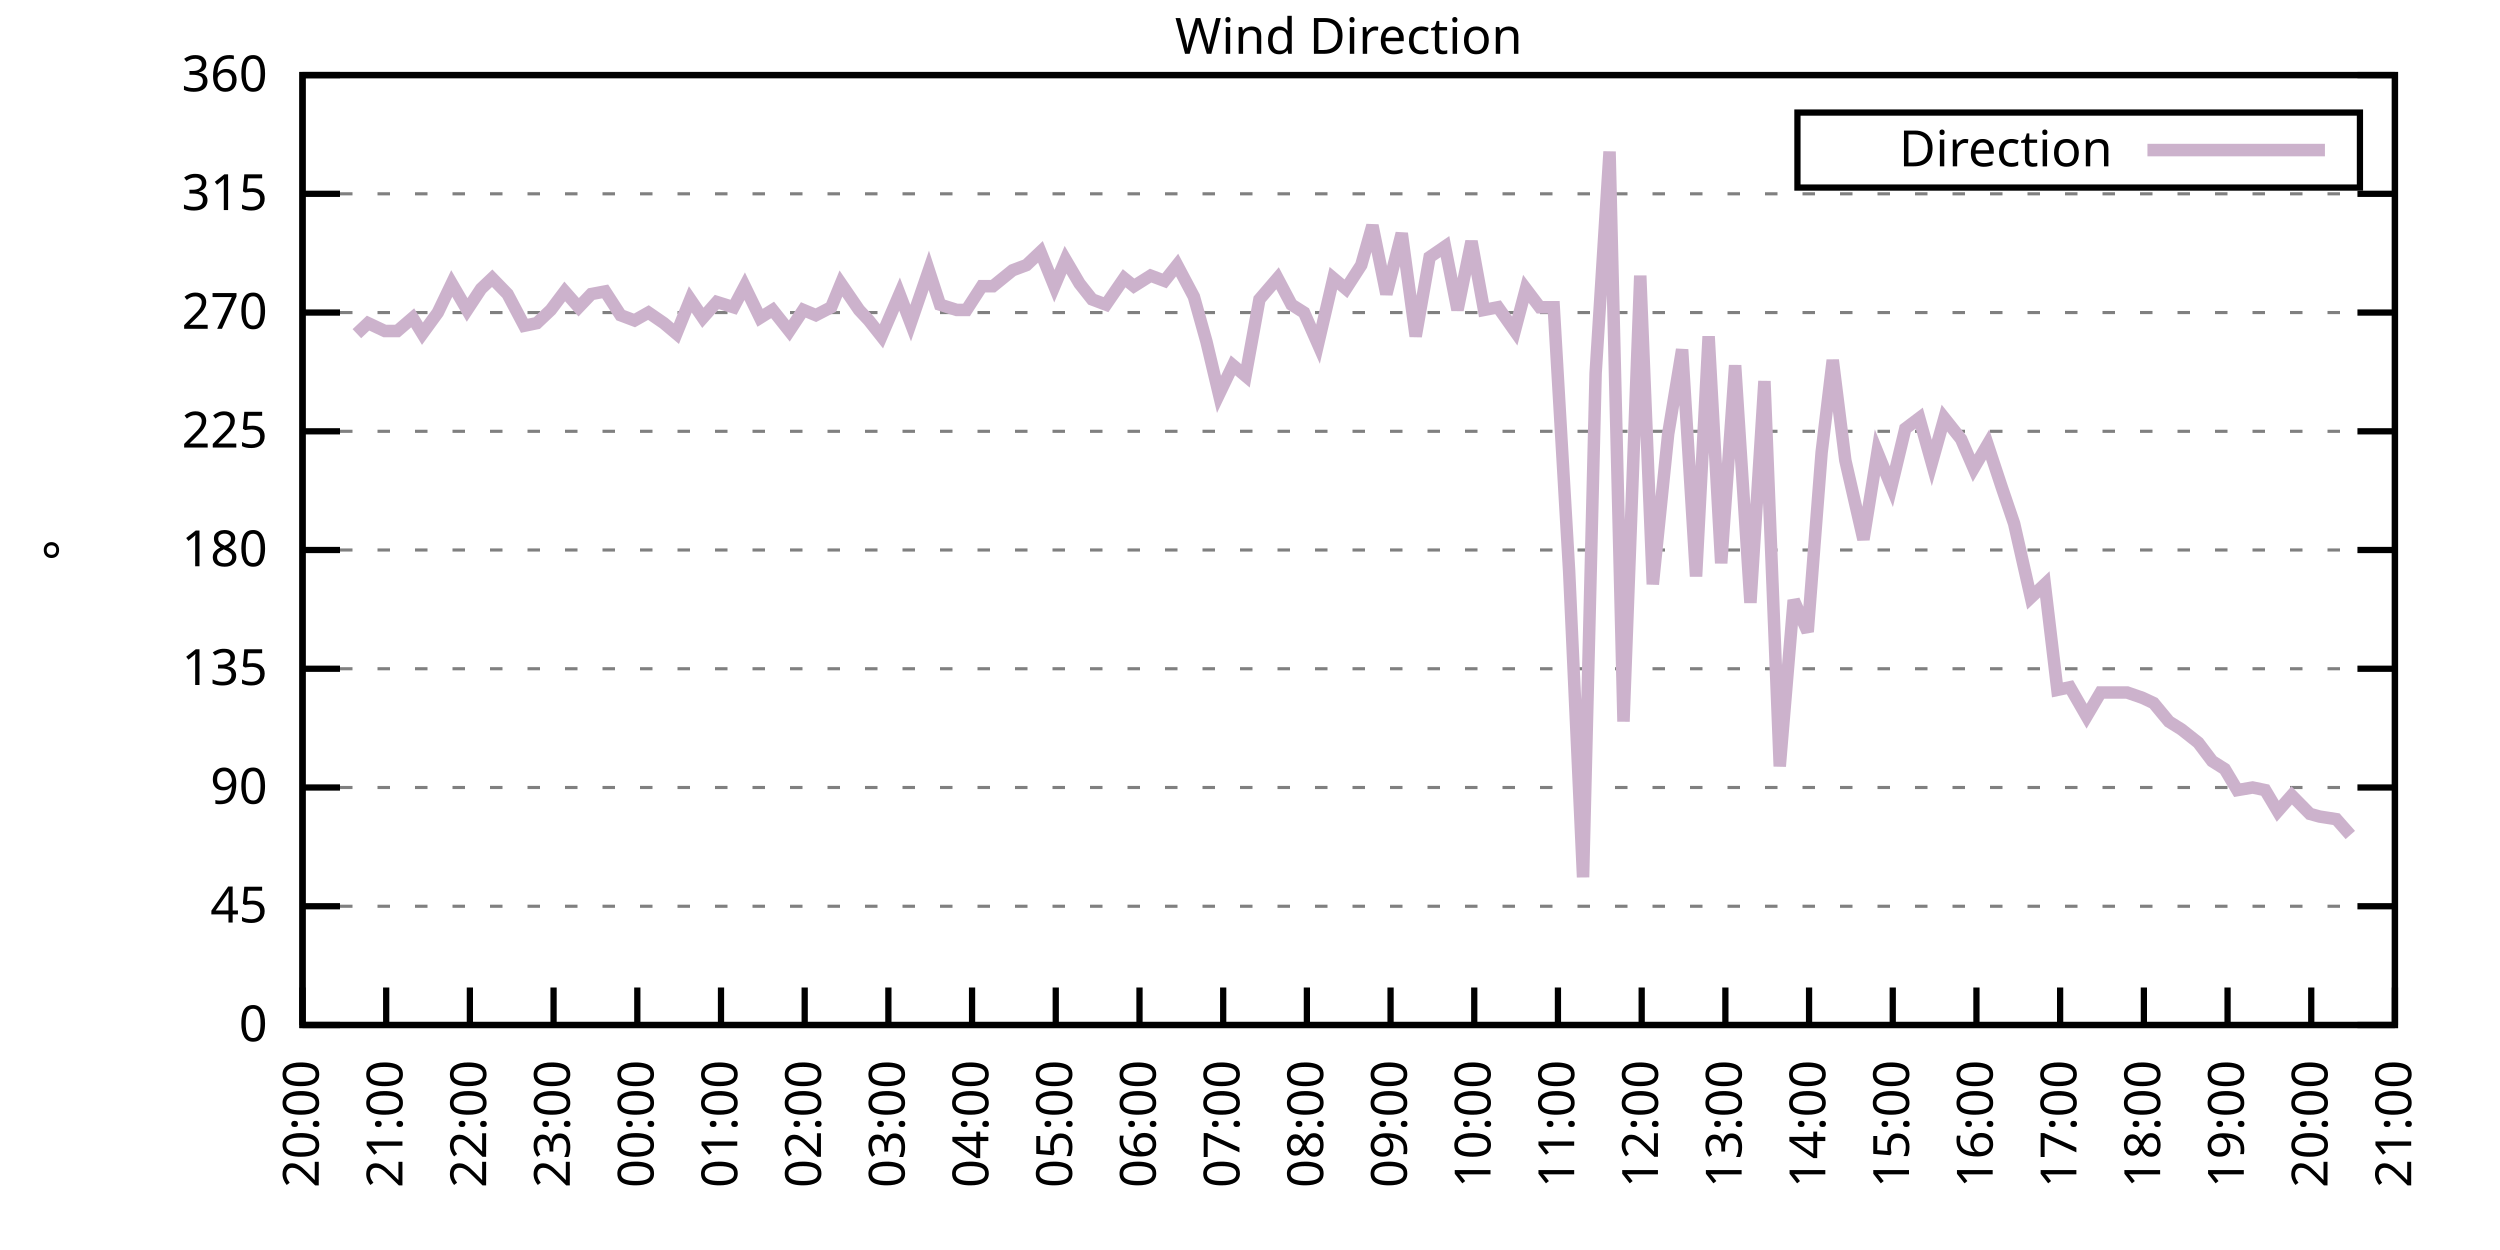
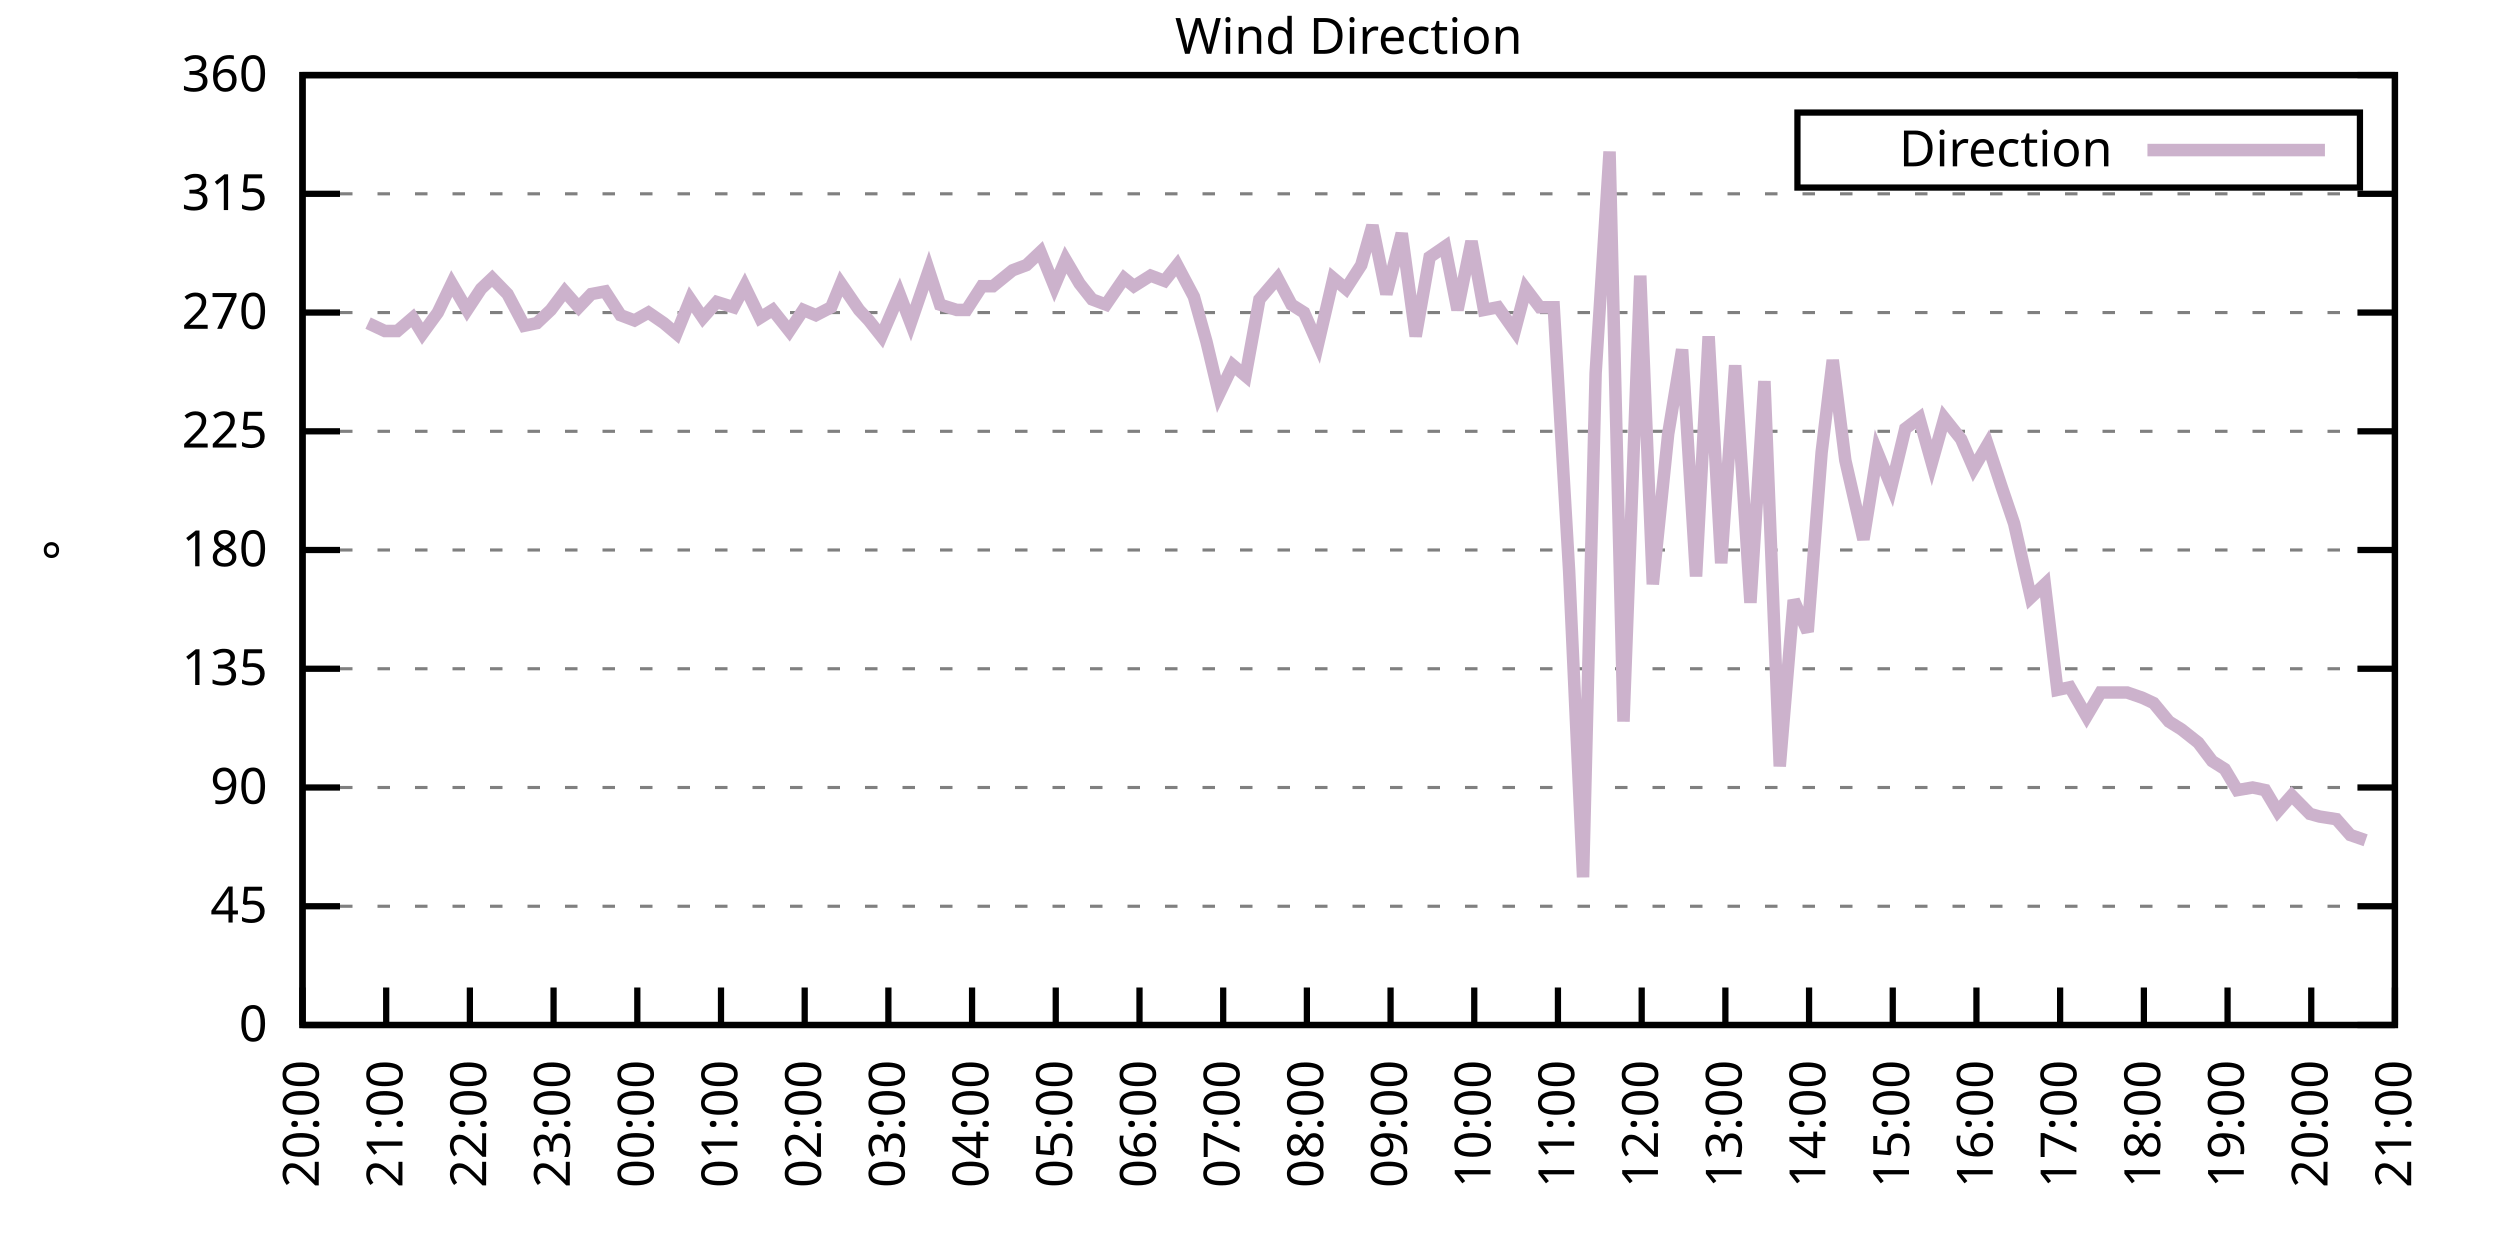
<svg xmlns="http://www.w3.org/2000/svg" xmlns:xlink="http://www.w3.org/1999/xlink" width="400" height="200" viewBox="0 0 400 200">
  <g id="gnuplot_canvas">
    <rect x="0" y="0" width="400" height="200" fill="none" />
    <defs>
      <circle id="gpDot" r="0.5" stroke-width="0.5" stroke="currentColor" />
      <path id="gpPt0" stroke-width="0.333" stroke="currentColor" d="M-1,0 h2 M0,-1 v2" />
      <path id="gpPt1" stroke-width="0.333" stroke="currentColor" d="M-1,-1 L1,1 M1,-1 L-1,1" />
      <path id="gpPt2" stroke-width="0.333" stroke="currentColor" d="M-1,0 L1,0 M0,-1 L0,1 M-1,-1 L1,1 M-1,1 L1,-1" />
      <rect id="gpPt3" stroke-width="0.333" stroke="currentColor" x="-1" y="-1" width="2" height="2" />
      <rect id="gpPt4" stroke-width="0.333" stroke="currentColor" fill="currentColor" x="-1" y="-1" width="2" height="2" />
      <circle id="gpPt5" stroke-width="0.333" stroke="currentColor" cx="0" cy="0" r="1" />
      <use xlink:href="#gpPt5" id="gpPt6" fill="currentColor" stroke="none" />
      <path id="gpPt7" stroke-width="0.333" stroke="currentColor" d="M0,-1.33 L-1.33,0.67 L1.33,0.67 z" />
      <use xlink:href="#gpPt7" id="gpPt8" fill="currentColor" stroke="none" />
      <use xlink:href="#gpPt7" id="gpPt9" stroke="currentColor" transform="rotate(180)" />
      <use xlink:href="#gpPt9" id="gpPt10" fill="currentColor" stroke="none" />
      <use xlink:href="#gpPt3" id="gpPt11" stroke="currentColor" transform="rotate(45)" />
      <use xlink:href="#gpPt11" id="gpPt12" fill="currentColor" stroke="none" />
      <path id="gpPt13" stroke-width="0.333" stroke="currentColor" d="M0,1.330 L1.265,0.411 L0.782,-1.067 L-0.782,-1.076 L-1.265,0.411 z" />
      <use xlink:href="#gpPt13" id="gpPt14" fill="currentColor" stroke="none" />
      <filter id="textbox" filterUnits="objectBoundingBox" x="0" y="0" height="1" width="1">
        <feFlood flood-color="white" flood-opacity="1" result="bgnd" />
        <feComposite in="SourceGraphic" in2="bgnd" operator="atop" />
      </filter>
      <filter id="greybox" filterUnits="objectBoundingBox" x="0" y="0" height="1" width="1">
        <feFlood flood-color="lightgrey" flood-opacity="1" result="grey" />
        <feComposite in="SourceGraphic" in2="grey" operator="atop" />
      </filter>
    </defs>
    <g fill="none" color="white" stroke="currentColor" stroke-width="1.00" stroke-linecap="butt" stroke-linejoin="miter">
</g>
    <g fill="none" color="black" stroke="currentColor" stroke-width="1.00" stroke-linecap="butt" stroke-linejoin="miter">
      <g stroke="none" shape-rendering="crispEdges">
        <polygon fill="rgb(255, 255, 255)" points="48.40,164.00 383.18,164.00 383.18,12.02 48.40,12.02 " />
      </g>
    </g>
    <g fill="none" color="black" stroke="currentColor" stroke-width="1.00" stroke-linecap="butt" stroke-linejoin="miter">
</g>
    <g fill="none" color="black" stroke="black" stroke-width="0.50" stroke-linecap="butt" stroke-linejoin="miter">
</g>
    <g fill="none" color="gray" stroke="currentColor" stroke-width="0.50" stroke-linecap="butt" stroke-linejoin="miter">
      <path stroke="gray" stroke-dasharray="2,4" class="gridline" d="M48.40,164.00 L383.19,164.00  " />
    </g>
    <g fill="none" color="gray" stroke="gray" stroke-width="1.00" stroke-linecap="butt" stroke-linejoin="miter">
</g>
    <g fill="none" color="black" stroke="currentColor" stroke-width="1.00" stroke-linecap="butt" stroke-linejoin="miter">
      <path stroke="black" d="M48.40,164.00 L54.40,164.00 M383.19,164.00 L377.19,164.00  " />
      <g transform="translate(42.80,166.60)" stroke="none" fill="black" font-family="Sans" font-size="8.00" text-anchor="end">
        <text>
          <tspan font-family="Sans"> 0</tspan>
        </text>
      </g>
    </g>
    <g fill="none" color="black" stroke="currentColor" stroke-width="1.00" stroke-linecap="butt" stroke-linejoin="miter">
</g>
    <g fill="none" color="black" stroke="black" stroke-width="0.50" stroke-linecap="butt" stroke-linejoin="miter">
</g>
    <g fill="none" color="gray" stroke="currentColor" stroke-width="0.50" stroke-linecap="butt" stroke-linejoin="miter">
      <path stroke="gray" stroke-dasharray="2,4" class="gridline" d="M48.40,145.00 L383.19,145.00  " />
    </g>
    <g fill="none" color="gray" stroke="gray" stroke-width="1.00" stroke-linecap="butt" stroke-linejoin="miter">
</g>
    <g fill="none" color="black" stroke="currentColor" stroke-width="1.00" stroke-linecap="butt" stroke-linejoin="miter">
      <path stroke="black" d="M48.40,145.00 L54.40,145.00 M383.19,145.00 L377.19,145.00  " />
      <g transform="translate(42.80,147.60)" stroke="none" fill="black" font-family="Sans" font-size="8.00" text-anchor="end">
        <text>
          <tspan font-family="Sans"> 45</tspan>
        </text>
      </g>
    </g>
    <g fill="none" color="black" stroke="currentColor" stroke-width="1.00" stroke-linecap="butt" stroke-linejoin="miter">
</g>
    <g fill="none" color="black" stroke="black" stroke-width="0.50" stroke-linecap="butt" stroke-linejoin="miter">
</g>
    <g fill="none" color="gray" stroke="currentColor" stroke-width="0.50" stroke-linecap="butt" stroke-linejoin="miter">
      <path stroke="gray" stroke-dasharray="2,4" class="gridline" d="M48.40,126.00 L383.19,126.00  " />
    </g>
    <g fill="none" color="gray" stroke="gray" stroke-width="1.00" stroke-linecap="butt" stroke-linejoin="miter">
</g>
    <g fill="none" color="black" stroke="currentColor" stroke-width="1.00" stroke-linecap="butt" stroke-linejoin="miter">
      <path stroke="black" d="M48.40,126.00 L54.40,126.00 M383.19,126.00 L377.19,126.00  " />
      <g transform="translate(42.80,128.60)" stroke="none" fill="black" font-family="Sans" font-size="8.00" text-anchor="end">
        <text>
          <tspan font-family="Sans"> 90</tspan>
        </text>
      </g>
    </g>
    <g fill="none" color="black" stroke="currentColor" stroke-width="1.00" stroke-linecap="butt" stroke-linejoin="miter">
</g>
    <g fill="none" color="black" stroke="black" stroke-width="0.50" stroke-linecap="butt" stroke-linejoin="miter">
</g>
    <g fill="none" color="gray" stroke="currentColor" stroke-width="0.50" stroke-linecap="butt" stroke-linejoin="miter">
      <path stroke="gray" stroke-dasharray="2,4" class="gridline" d="M48.40,107.00 L383.19,107.00  " />
    </g>
    <g fill="none" color="gray" stroke="gray" stroke-width="1.00" stroke-linecap="butt" stroke-linejoin="miter">
</g>
    <g fill="none" color="black" stroke="currentColor" stroke-width="1.00" stroke-linecap="butt" stroke-linejoin="miter">
      <path stroke="black" d="M48.40,107.00 L54.40,107.00 M383.19,107.00 L377.19,107.00  " />
      <g transform="translate(42.80,109.60)" stroke="none" fill="black" font-family="Sans" font-size="8.00" text-anchor="end">
        <text>
          <tspan font-family="Sans"> 135</tspan>
        </text>
      </g>
    </g>
    <g fill="none" color="black" stroke="currentColor" stroke-width="1.00" stroke-linecap="butt" stroke-linejoin="miter">
</g>
    <g fill="none" color="black" stroke="black" stroke-width="0.50" stroke-linecap="butt" stroke-linejoin="miter">
</g>
    <g fill="none" color="gray" stroke="currentColor" stroke-width="0.50" stroke-linecap="butt" stroke-linejoin="miter">
      <path stroke="gray" stroke-dasharray="2,4" class="gridline" d="M48.40,88.00 L383.19,88.00  " />
    </g>
    <g fill="none" color="gray" stroke="gray" stroke-width="1.00" stroke-linecap="butt" stroke-linejoin="miter">
</g>
    <g fill="none" color="black" stroke="currentColor" stroke-width="1.00" stroke-linecap="butt" stroke-linejoin="miter">
      <path stroke="black" d="M48.40,88.00 L54.40,88.00 M383.19,88.00 L377.19,88.00  " />
      <g transform="translate(42.80,90.60)" stroke="none" fill="black" font-family="Sans" font-size="8.00" text-anchor="end">
        <text>
          <tspan font-family="Sans"> 180</tspan>
        </text>
      </g>
    </g>
    <g fill="none" color="black" stroke="currentColor" stroke-width="1.00" stroke-linecap="butt" stroke-linejoin="miter">
</g>
    <g fill="none" color="black" stroke="black" stroke-width="0.50" stroke-linecap="butt" stroke-linejoin="miter">
</g>
    <g fill="none" color="gray" stroke="currentColor" stroke-width="0.50" stroke-linecap="butt" stroke-linejoin="miter">
      <path stroke="gray" stroke-dasharray="2,4" class="gridline" d="M48.40,69.01 L383.19,69.01  " />
    </g>
    <g fill="none" color="gray" stroke="gray" stroke-width="1.00" stroke-linecap="butt" stroke-linejoin="miter">
</g>
    <g fill="none" color="black" stroke="currentColor" stroke-width="1.00" stroke-linecap="butt" stroke-linejoin="miter">
      <path stroke="black" d="M48.40,69.01 L54.40,69.01 M383.19,69.01 L377.19,69.01  " />
      <g transform="translate(42.80,71.61)" stroke="none" fill="black" font-family="Sans" font-size="8.00" text-anchor="end">
        <text>
          <tspan font-family="Sans"> 225</tspan>
        </text>
      </g>
    </g>
    <g fill="none" color="black" stroke="currentColor" stroke-width="1.00" stroke-linecap="butt" stroke-linejoin="miter">
</g>
    <g fill="none" color="black" stroke="black" stroke-width="0.50" stroke-linecap="butt" stroke-linejoin="miter">
</g>
    <g fill="none" color="gray" stroke="currentColor" stroke-width="0.50" stroke-linecap="butt" stroke-linejoin="miter">
      <path stroke="gray" stroke-dasharray="2,4" class="gridline" d="M48.40,50.01 L383.19,50.01  " />
    </g>
    <g fill="none" color="gray" stroke="gray" stroke-width="1.00" stroke-linecap="butt" stroke-linejoin="miter">
</g>
    <g fill="none" color="black" stroke="currentColor" stroke-width="1.00" stroke-linecap="butt" stroke-linejoin="miter">
      <path stroke="black" d="M48.40,50.01 L54.40,50.01 M383.19,50.01 L377.19,50.01  " />
      <g transform="translate(42.80,52.61)" stroke="none" fill="black" font-family="Sans" font-size="8.00" text-anchor="end">
        <text>
          <tspan font-family="Sans"> 270</tspan>
        </text>
      </g>
    </g>
    <g fill="none" color="black" stroke="currentColor" stroke-width="1.00" stroke-linecap="butt" stroke-linejoin="miter">
</g>
    <g fill="none" color="black" stroke="black" stroke-width="0.50" stroke-linecap="butt" stroke-linejoin="miter">
</g>
    <g fill="none" color="gray" stroke="currentColor" stroke-width="0.50" stroke-linecap="butt" stroke-linejoin="miter">
      <path stroke="gray" stroke-dasharray="2,4" class="gridline" d="M48.40,31.01 L383.19,31.01  " />
    </g>
    <g fill="none" color="gray" stroke="gray" stroke-width="1.00" stroke-linecap="butt" stroke-linejoin="miter">
</g>
    <g fill="none" color="black" stroke="currentColor" stroke-width="1.00" stroke-linecap="butt" stroke-linejoin="miter">
      <path stroke="black" d="M48.40,31.01 L54.40,31.01 M383.19,31.01 L377.19,31.01  " />
      <g transform="translate(42.80,33.61)" stroke="none" fill="black" font-family="Sans" font-size="8.00" text-anchor="end">
        <text>
          <tspan font-family="Sans"> 315</tspan>
        </text>
      </g>
    </g>
    <g fill="none" color="black" stroke="currentColor" stroke-width="1.00" stroke-linecap="butt" stroke-linejoin="miter">
</g>
    <g fill="none" color="black" stroke="black" stroke-width="0.50" stroke-linecap="butt" stroke-linejoin="miter">
</g>
    <g fill="none" color="gray" stroke="currentColor" stroke-width="0.50" stroke-linecap="butt" stroke-linejoin="miter">
      <path stroke="gray" stroke-dasharray="2,4" class="gridline" d="M48.40,12.01 L383.19,12.01  " />
    </g>
    <g fill="none" color="gray" stroke="gray" stroke-width="1.00" stroke-linecap="butt" stroke-linejoin="miter">
</g>
    <g fill="none" color="black" stroke="currentColor" stroke-width="1.00" stroke-linecap="butt" stroke-linejoin="miter">
      <path stroke="black" d="M48.40,12.01 L54.40,12.01 M383.19,12.01 L377.19,12.01  " />
      <g transform="translate(42.80,14.61)" stroke="none" fill="black" font-family="Sans" font-size="8.00" text-anchor="end">
        <text>
          <tspan font-family="Sans"> 360</tspan>
        </text>
      </g>
    </g>
    <g fill="none" color="black" stroke="currentColor" stroke-width="1.00" stroke-linecap="butt" stroke-linejoin="miter">
      <path stroke="black" d="M48.40,164.00 L48.40,158.00  " />
      <g transform="translate(51.00,169.60) rotate(270.00)" stroke="none" fill="black" font-family="Sans" font-size="8.00" text-anchor="end">
        <text>
          <tspan font-family="Sans">20:00</tspan>
        </text>
      </g>
    </g>
    <g fill="none" color="black" stroke="currentColor" stroke-width="1.00" stroke-linecap="butt" stroke-linejoin="miter">
      <path stroke="black" d="M61.79,164.00 L61.79,158.00  " />
      <g transform="translate(64.39,169.60) rotate(270.00)" stroke="none" fill="black" font-family="Sans" font-size="8.00" text-anchor="end">
        <text>
          <tspan font-family="Sans">21:00</tspan>
        </text>
      </g>
    </g>
    <g fill="none" color="black" stroke="currentColor" stroke-width="1.00" stroke-linecap="butt" stroke-linejoin="miter">
      <path stroke="black" d="M75.18,164.00 L75.18,158.00  " />
      <g transform="translate(77.78,169.60) rotate(270.00)" stroke="none" fill="black" font-family="Sans" font-size="8.00" text-anchor="end">
        <text>
          <tspan font-family="Sans">22:00</tspan>
        </text>
      </g>
    </g>
    <g fill="none" color="black" stroke="currentColor" stroke-width="1.00" stroke-linecap="butt" stroke-linejoin="miter">
      <path stroke="black" d="M88.57,164.00 L88.57,158.00  " />
      <g transform="translate(91.17,169.60) rotate(270.00)" stroke="none" fill="black" font-family="Sans" font-size="8.00" text-anchor="end">
        <text>
          <tspan font-family="Sans">23:00</tspan>
        </text>
      </g>
    </g>
    <g fill="none" color="black" stroke="currentColor" stroke-width="1.00" stroke-linecap="butt" stroke-linejoin="miter">
      <path stroke="black" d="M101.97,164.00 L101.97,158.00  " />
      <g transform="translate(104.57,169.60) rotate(270.00)" stroke="none" fill="black" font-family="Sans" font-size="8.00" text-anchor="end">
        <text>
          <tspan font-family="Sans">00:00</tspan>
        </text>
      </g>
    </g>
    <g fill="none" color="black" stroke="currentColor" stroke-width="1.00" stroke-linecap="butt" stroke-linejoin="miter">
      <path stroke="black" d="M115.36,164.00 L115.36,158.00  " />
      <g transform="translate(117.96,169.60) rotate(270.00)" stroke="none" fill="black" font-family="Sans" font-size="8.00" text-anchor="end">
        <text>
          <tspan font-family="Sans">01:00</tspan>
        </text>
      </g>
    </g>
    <g fill="none" color="black" stroke="currentColor" stroke-width="1.00" stroke-linecap="butt" stroke-linejoin="miter">
      <path stroke="black" d="M128.75,164.00 L128.75,158.00  " />
      <g transform="translate(131.35,169.60) rotate(270.00)" stroke="none" fill="black" font-family="Sans" font-size="8.00" text-anchor="end">
        <text>
          <tspan font-family="Sans">02:00</tspan>
        </text>
      </g>
    </g>
    <g fill="none" color="black" stroke="currentColor" stroke-width="1.00" stroke-linecap="butt" stroke-linejoin="miter">
      <path stroke="black" d="M142.14,164.00 L142.14,158.00  " />
      <g transform="translate(144.74,169.60) rotate(270.00)" stroke="none" fill="black" font-family="Sans" font-size="8.00" text-anchor="end">
        <text>
          <tspan font-family="Sans">03:00</tspan>
        </text>
      </g>
    </g>
    <g fill="none" color="black" stroke="currentColor" stroke-width="1.00" stroke-linecap="butt" stroke-linejoin="miter">
      <path stroke="black" d="M155.53,164.00 L155.53,158.00  " />
      <g transform="translate(158.13,169.60) rotate(270.00)" stroke="none" fill="black" font-family="Sans" font-size="8.00" text-anchor="end">
        <text>
          <tspan font-family="Sans">04:00</tspan>
        </text>
      </g>
    </g>
    <g fill="none" color="black" stroke="currentColor" stroke-width="1.00" stroke-linecap="butt" stroke-linejoin="miter">
      <path stroke="black" d="M168.92,164.00 L168.92,158.00  " />
      <g transform="translate(171.52,169.60) rotate(270.00)" stroke="none" fill="black" font-family="Sans" font-size="8.00" text-anchor="end">
        <text>
          <tspan font-family="Sans">05:00</tspan>
        </text>
      </g>
    </g>
    <g fill="none" color="black" stroke="currentColor" stroke-width="1.00" stroke-linecap="butt" stroke-linejoin="miter">
      <path stroke="black" d="M182.32,164.00 L182.32,158.00  " />
      <g transform="translate(184.92,169.60) rotate(270.00)" stroke="none" fill="black" font-family="Sans" font-size="8.00" text-anchor="end">
        <text>
          <tspan font-family="Sans">06:00</tspan>
        </text>
      </g>
    </g>
    <g fill="none" color="black" stroke="currentColor" stroke-width="1.00" stroke-linecap="butt" stroke-linejoin="miter">
      <path stroke="black" d="M195.71,164.00 L195.71,158.00  " />
      <g transform="translate(198.31,169.60) rotate(270.00)" stroke="none" fill="black" font-family="Sans" font-size="8.00" text-anchor="end">
        <text>
          <tspan font-family="Sans">07:00</tspan>
        </text>
      </g>
    </g>
    <g fill="none" color="black" stroke="currentColor" stroke-width="1.00" stroke-linecap="butt" stroke-linejoin="miter">
      <path stroke="black" d="M209.10,164.00 L209.10,158.00  " />
      <g transform="translate(211.70,169.60) rotate(270.00)" stroke="none" fill="black" font-family="Sans" font-size="8.00" text-anchor="end">
        <text>
          <tspan font-family="Sans">08:00</tspan>
        </text>
      </g>
    </g>
    <g fill="none" color="black" stroke="currentColor" stroke-width="1.00" stroke-linecap="butt" stroke-linejoin="miter">
      <path stroke="black" d="M222.49,164.00 L222.49,158.00  " />
      <g transform="translate(225.09,169.60) rotate(270.00)" stroke="none" fill="black" font-family="Sans" font-size="8.00" text-anchor="end">
        <text>
          <tspan font-family="Sans">09:00</tspan>
        </text>
      </g>
    </g>
    <g fill="none" color="black" stroke="currentColor" stroke-width="1.00" stroke-linecap="butt" stroke-linejoin="miter">
      <path stroke="black" d="M235.88,164.00 L235.88,158.00  " />
      <g transform="translate(238.48,169.60) rotate(270.00)" stroke="none" fill="black" font-family="Sans" font-size="8.00" text-anchor="end">
        <text>
          <tspan font-family="Sans">10:00</tspan>
        </text>
      </g>
    </g>
    <g fill="none" color="black" stroke="currentColor" stroke-width="1.00" stroke-linecap="butt" stroke-linejoin="miter">
      <path stroke="black" d="M249.27,164.00 L249.27,158.00  " />
      <g transform="translate(251.87,169.60) rotate(270.00)" stroke="none" fill="black" font-family="Sans" font-size="8.00" text-anchor="end">
        <text>
          <tspan font-family="Sans">11:00</tspan>
        </text>
      </g>
    </g>
    <g fill="none" color="black" stroke="currentColor" stroke-width="1.00" stroke-linecap="butt" stroke-linejoin="miter">
      <path stroke="black" d="M262.67,164.00 L262.67,158.00  " />
      <g transform="translate(265.27,169.60) rotate(270.00)" stroke="none" fill="black" font-family="Sans" font-size="8.00" text-anchor="end">
        <text>
          <tspan font-family="Sans">12:00</tspan>
        </text>
      </g>
    </g>
    <g fill="none" color="black" stroke="currentColor" stroke-width="1.00" stroke-linecap="butt" stroke-linejoin="miter">
      <path stroke="black" d="M276.06,164.00 L276.06,158.00  " />
      <g transform="translate(278.66,169.60) rotate(270.00)" stroke="none" fill="black" font-family="Sans" font-size="8.00" text-anchor="end">
        <text>
          <tspan font-family="Sans">13:00</tspan>
        </text>
      </g>
    </g>
    <g fill="none" color="black" stroke="currentColor" stroke-width="1.00" stroke-linecap="butt" stroke-linejoin="miter">
      <path stroke="black" d="M289.45,164.00 L289.45,158.00  " />
      <g transform="translate(292.05,169.60) rotate(270.00)" stroke="none" fill="black" font-family="Sans" font-size="8.00" text-anchor="end">
        <text>
          <tspan font-family="Sans">14:00</tspan>
        </text>
      </g>
    </g>
    <g fill="none" color="black" stroke="currentColor" stroke-width="1.00" stroke-linecap="butt" stroke-linejoin="miter">
      <path stroke="black" d="M302.84,164.00 L302.84,158.00  " />
      <g transform="translate(305.44,169.60) rotate(270.00)" stroke="none" fill="black" font-family="Sans" font-size="8.00" text-anchor="end">
        <text>
          <tspan font-family="Sans">15:00</tspan>
        </text>
      </g>
    </g>
    <g fill="none" color="black" stroke="currentColor" stroke-width="1.00" stroke-linecap="butt" stroke-linejoin="miter">
      <path stroke="black" d="M316.23,164.00 L316.23,158.00  " />
      <g transform="translate(318.83,169.60) rotate(270.00)" stroke="none" fill="black" font-family="Sans" font-size="8.00" text-anchor="end">
        <text>
          <tspan font-family="Sans">16:00</tspan>
        </text>
      </g>
    </g>
    <g fill="none" color="black" stroke="currentColor" stroke-width="1.00" stroke-linecap="butt" stroke-linejoin="miter">
      <path stroke="black" d="M329.62,164.00 L329.62,158.00  " />
      <g transform="translate(332.22,169.60) rotate(270.00)" stroke="none" fill="black" font-family="Sans" font-size="8.00" text-anchor="end">
        <text>
          <tspan font-family="Sans">17:00</tspan>
        </text>
      </g>
    </g>
    <g fill="none" color="black" stroke="currentColor" stroke-width="1.00" stroke-linecap="butt" stroke-linejoin="miter">
      <path stroke="black" d="M343.02,164.00 L343.02,158.00  " />
      <g transform="translate(345.62,169.60) rotate(270.00)" stroke="none" fill="black" font-family="Sans" font-size="8.00" text-anchor="end">
        <text>
          <tspan font-family="Sans">18:00</tspan>
        </text>
      </g>
    </g>
    <g fill="none" color="black" stroke="currentColor" stroke-width="1.00" stroke-linecap="butt" stroke-linejoin="miter">
      <path stroke="black" d="M356.41,164.00 L356.41,158.00  " />
      <g transform="translate(359.01,169.60) rotate(270.00)" stroke="none" fill="black" font-family="Sans" font-size="8.00" text-anchor="end">
        <text>
          <tspan font-family="Sans">19:00</tspan>
        </text>
      </g>
    </g>
    <g fill="none" color="black" stroke="currentColor" stroke-width="1.00" stroke-linecap="butt" stroke-linejoin="miter">
      <path stroke="black" d="M369.80,164.00 L369.80,158.00  " />
      <g transform="translate(372.40,169.60) rotate(270.00)" stroke="none" fill="black" font-family="Sans" font-size="8.00" text-anchor="end">
        <text>
          <tspan font-family="Sans">20:00</tspan>
        </text>
      </g>
    </g>
    <g fill="none" color="black" stroke="currentColor" stroke-width="1.00" stroke-linecap="butt" stroke-linejoin="miter">
      <path stroke="black" d="M383.19,164.00 L383.19,158.00  " />
      <g transform="translate(385.79,169.60) rotate(270.00)" stroke="none" fill="black" font-family="Sans" font-size="8.00" text-anchor="end">
        <text>
          <tspan font-family="Sans">21:00</tspan>
        </text>
      </g>
    </g>
    <g fill="none" color="black" stroke="currentColor" stroke-width="1.00" stroke-linecap="butt" stroke-linejoin="miter">
</g>
    <g fill="none" color="black" stroke="currentColor" stroke-width="1.00" stroke-linecap="butt" stroke-linejoin="miter">
      <path stroke="black" d="M48.40,12.01 L48.40,164.00 L383.19,164.00 L383.19,12.01 L48.40,12.01 Z  " />
    </g>
    <g fill="none" color="black" stroke="currentColor" stroke-width="1.00" stroke-linecap="butt" stroke-linejoin="miter">
</g>
    <g fill="none" color="black" stroke="currentColor" stroke-width="1.00" stroke-linecap="butt" stroke-linejoin="miter">
      <path stroke="black" d="M287.59,30.01 L287.59,18.01 L377.59,18.01 L377.59,30.01 L287.59,30.01 Z  " />
    </g>
    <g id="Wind_direction_plot_1">
      <g fill="none" color="white" stroke="black" stroke-width="2.00" stroke-linecap="butt" stroke-linejoin="miter">
</g>
      <g fill="none" color="black" stroke="currentColor" stroke-width="2.00" stroke-linecap="butt" stroke-linejoin="miter">
        <g transform="translate(337.99,26.61)" stroke="none" fill="black" font-family="Sans" font-size="8.00" text-anchor="end">
          <text>
            <tspan font-family="Sans">Direction</tspan>
          </text>
        </g>
      </g>
      <g fill="none" color="black" stroke="currentColor" stroke-width="2.00" stroke-linecap="butt" stroke-linejoin="miter">
-         <path stroke="rgb(204, 178, 204)" d="M343.59,24.01 L371.99,24.01 M57.10,53.39 L58.89,51.70 L61.57,52.96 L63.58,52.96 L66.03,50.85 L67.59,53.39   L70.05,50.01 L72.28,45.36 L74.74,49.59 L76.97,46.21 L78.75,44.52 L81.21,47.05 L83.89,52.12 L85.90,51.70   L88.13,49.59 L90.36,46.63 L92.59,49.16 L94.60,47.05 L96.83,46.63 L99.29,50.43 L101.52,51.27 L103.75,50.01   L106.21,51.70 L108.22,53.39 L110.45,47.90 L112.46,50.85 L114.69,48.32 L117.37,49.16 L119.15,45.79 L121.61,50.85   L123.62,49.59 L126.29,52.96 L128.53,49.59 L130.54,50.43 L132.99,49.16 L134.55,45.36 L137.45,49.59 L139.02,51.27   L141.03,53.81 L143.93,47.05 L145.71,51.70 L148.61,43.25 L150.40,48.74 L153.08,49.59 L154.64,49.59 L157.10,45.79   L158.88,45.79 L162.01,43.25 L164.24,42.41 L166.47,40.30 L168.70,45.79 L170.49,41.56 L172.72,45.36 L174.73,47.90   L176.96,48.74 L179.86,44.52 L181.42,45.79 L184.10,44.10 L186.33,44.94 L188.34,42.41 L191.02,47.47 L193.03,54.65   L195.04,63.10 L197.27,58.45 L199.28,60.14 L201.51,47.90 L204.41,44.52 L206.64,48.74 L208.65,50.01 L210.88,55.07   L213.34,44.52 L215.35,46.21 L217.80,42.41 L219.59,36.08 L221.82,47.05 L224.28,37.34 L226.51,53.81 L228.74,41.14   L231.20,39.45 L233.20,49.59 L235.44,38.61 L237.44,49.59 L239.68,49.16 L242.36,52.96 L244.14,46.21 L246.37,49.16   L248.60,49.16 L251.06,91.38 L253.29,140.36 L255.30,59.72 L257.53,24.25 L259.76,115.45 L262.44,44.10 L264.45,93.49   L266.91,69.43 L269.14,55.92 L271.37,92.23 L273.38,53.81 L275.39,90.12 L277.62,58.45 L280.07,96.45 L282.31,60.98   L284.76,122.62 L286.99,96.03 L289.23,101.09 L291.46,72.38 L293.24,57.61 L295.25,73.65 L298.15,86.32 L300.39,72.38   L302.62,77.87 L304.85,68.58 L307.08,66.90 L309.09,74.07 L311.10,66.90 L313.78,70.27 L315.79,74.92 L318.02,71.12   L320.25,77.87 L322.26,83.78 L324.94,95.60 L327.17,93.49 L329.18,110.38 L331.19,109.96 L333.86,114.60 L336.10,110.80   L338.33,110.80 L340.34,110.80 L342.79,111.65 L344.58,112.49 L347.03,115.45 L349.04,116.71 L351.72,118.83 L353.95,121.78   L355.96,123.05 L357.97,126.42 L360.42,126.00 L362.43,126.42 L364.44,129.80 L366.67,127.27 L369.58,130.22 L371.14,130.65   L373.82,131.07 L376.05,133.60  " />
+         <path stroke="rgb(204, 178, 204)" d="M343.59,24.01 L371.99,24.01 M58.89,51.70 L61.57,52.96 L63.58,52.96 L66.03,50.85 L67.59,53.39 L70.05,50.01   L72.28,45.36 L74.74,49.59 L76.97,46.21 L78.75,44.52 L81.21,47.05 L83.89,52.12 L85.90,51.70 L88.13,49.59   L90.36,46.63 L92.59,49.16 L94.60,47.05 L96.83,46.63 L99.29,50.43 L101.52,51.27 L103.75,50.01 L106.21,51.70   L108.22,53.39 L110.45,47.90 L112.46,50.85 L114.69,48.32 L117.37,49.16 L119.15,45.79 L121.61,50.85 L123.62,49.59   L126.29,52.96 L128.53,49.59 L130.54,50.43 L132.99,49.16 L134.55,45.36 L137.45,49.59 L139.02,51.27 L141.03,53.81   L143.93,47.05 L145.71,51.70 L148.61,43.25 L150.40,48.74 L153.08,49.59 L154.64,49.59 L157.10,45.79 L158.88,45.79   L162.01,43.25 L164.24,42.41 L166.47,40.30 L168.70,45.79 L170.49,41.56 L172.72,45.36 L174.73,47.90 L176.96,48.74   L179.86,44.52 L181.42,45.79 L184.10,44.10 L186.33,44.94 L188.34,42.41 L191.02,47.47 L193.03,54.65 L195.04,63.10   L197.27,58.45 L199.28,60.14 L201.51,47.90 L204.41,44.52 L206.64,48.74 L208.65,50.01 L210.88,55.07 L213.34,44.52   L215.35,46.21 L217.80,42.41 L219.59,36.08 L221.82,47.05 L224.28,37.34 L226.51,53.81 L228.74,41.14 L231.20,39.45   L233.20,49.59 L235.44,38.61 L237.44,49.59 L239.68,49.16 L242.36,52.96 L244.14,46.21 L246.37,49.16 L248.60,49.16   L251.06,91.38 L253.29,140.36 L255.30,59.72 L257.53,24.25 L259.76,115.45 L262.44,44.10 L264.45,93.49 L266.91,69.43   L269.14,55.92 L271.37,92.23 L273.38,53.81 L275.39,90.12 L277.62,58.45 L280.07,96.45 L282.31,60.98 L284.76,122.62   L286.99,96.03 L289.23,101.09 L291.46,72.38 L293.24,57.61 L295.25,73.65 L298.15,86.32 L300.39,72.38 L302.62,77.87   L304.85,68.58 L307.08,66.90 L309.09,74.07 L311.10,66.90 L313.78,70.27 L315.79,74.92 L318.02,71.12 L320.25,77.87   L322.26,83.78 L324.94,95.60 L327.17,93.49 L329.18,110.38 L331.19,109.96 L333.86,114.60 L336.10,110.80 L338.33,110.80   L340.34,110.80 L342.79,111.65 L344.58,112.49 L347.03,115.45 L349.04,116.71 L351.72,118.83 L353.95,121.78 L355.96,123.05   L357.97,126.42 L360.42,126.00 L362.43,126.42 L364.44,129.80 L366.67,127.27 L369.58,130.22 L371.14,130.65 L373.82,131.07   L376.05,133.60 L378.50,134.45  " />
      </g>
    </g>
    <g fill="none" color="black" stroke="currentColor" stroke-width="2.00" stroke-linecap="butt" stroke-linejoin="miter">
</g>
    <g fill="none" color="black" stroke="black" stroke-width="1.00" stroke-linecap="butt" stroke-linejoin="miter">
</g>
    <g fill="none" color="black" stroke="currentColor" stroke-width="1.00" stroke-linecap="butt" stroke-linejoin="miter">
      <path stroke="black" d="M48.40,12.01 L48.40,164.00 L383.19,164.00 L383.19,12.01 L48.40,12.01 Z  " />
      <g transform="translate(12.80,88.01) rotate(270.00)" stroke="none" fill="black" font-family="Sans" font-size="8.00" text-anchor="middle">
        <text>
          <tspan font-family="Sans">°</tspan>
        </text>
      </g>
    </g>
    <g fill="none" color="black" stroke="currentColor" stroke-width="1.00" stroke-linecap="butt" stroke-linejoin="miter">
</g>
    <g fill="none" color="black" stroke="currentColor" stroke-width="1.00" stroke-linecap="butt" stroke-linejoin="miter">
      <g transform="translate(215.79,8.61)" stroke="none" fill="black" font-family="Sans" font-size="8.00" text-anchor="middle">
        <text>
          <tspan font-family="Sans">Wind Direction</tspan>
        </text>
      </g>
    </g>
    <g fill="none" color="black" stroke="currentColor" stroke-width="1.00" stroke-linecap="butt" stroke-linejoin="miter">
</g>
  </g>
</svg>
